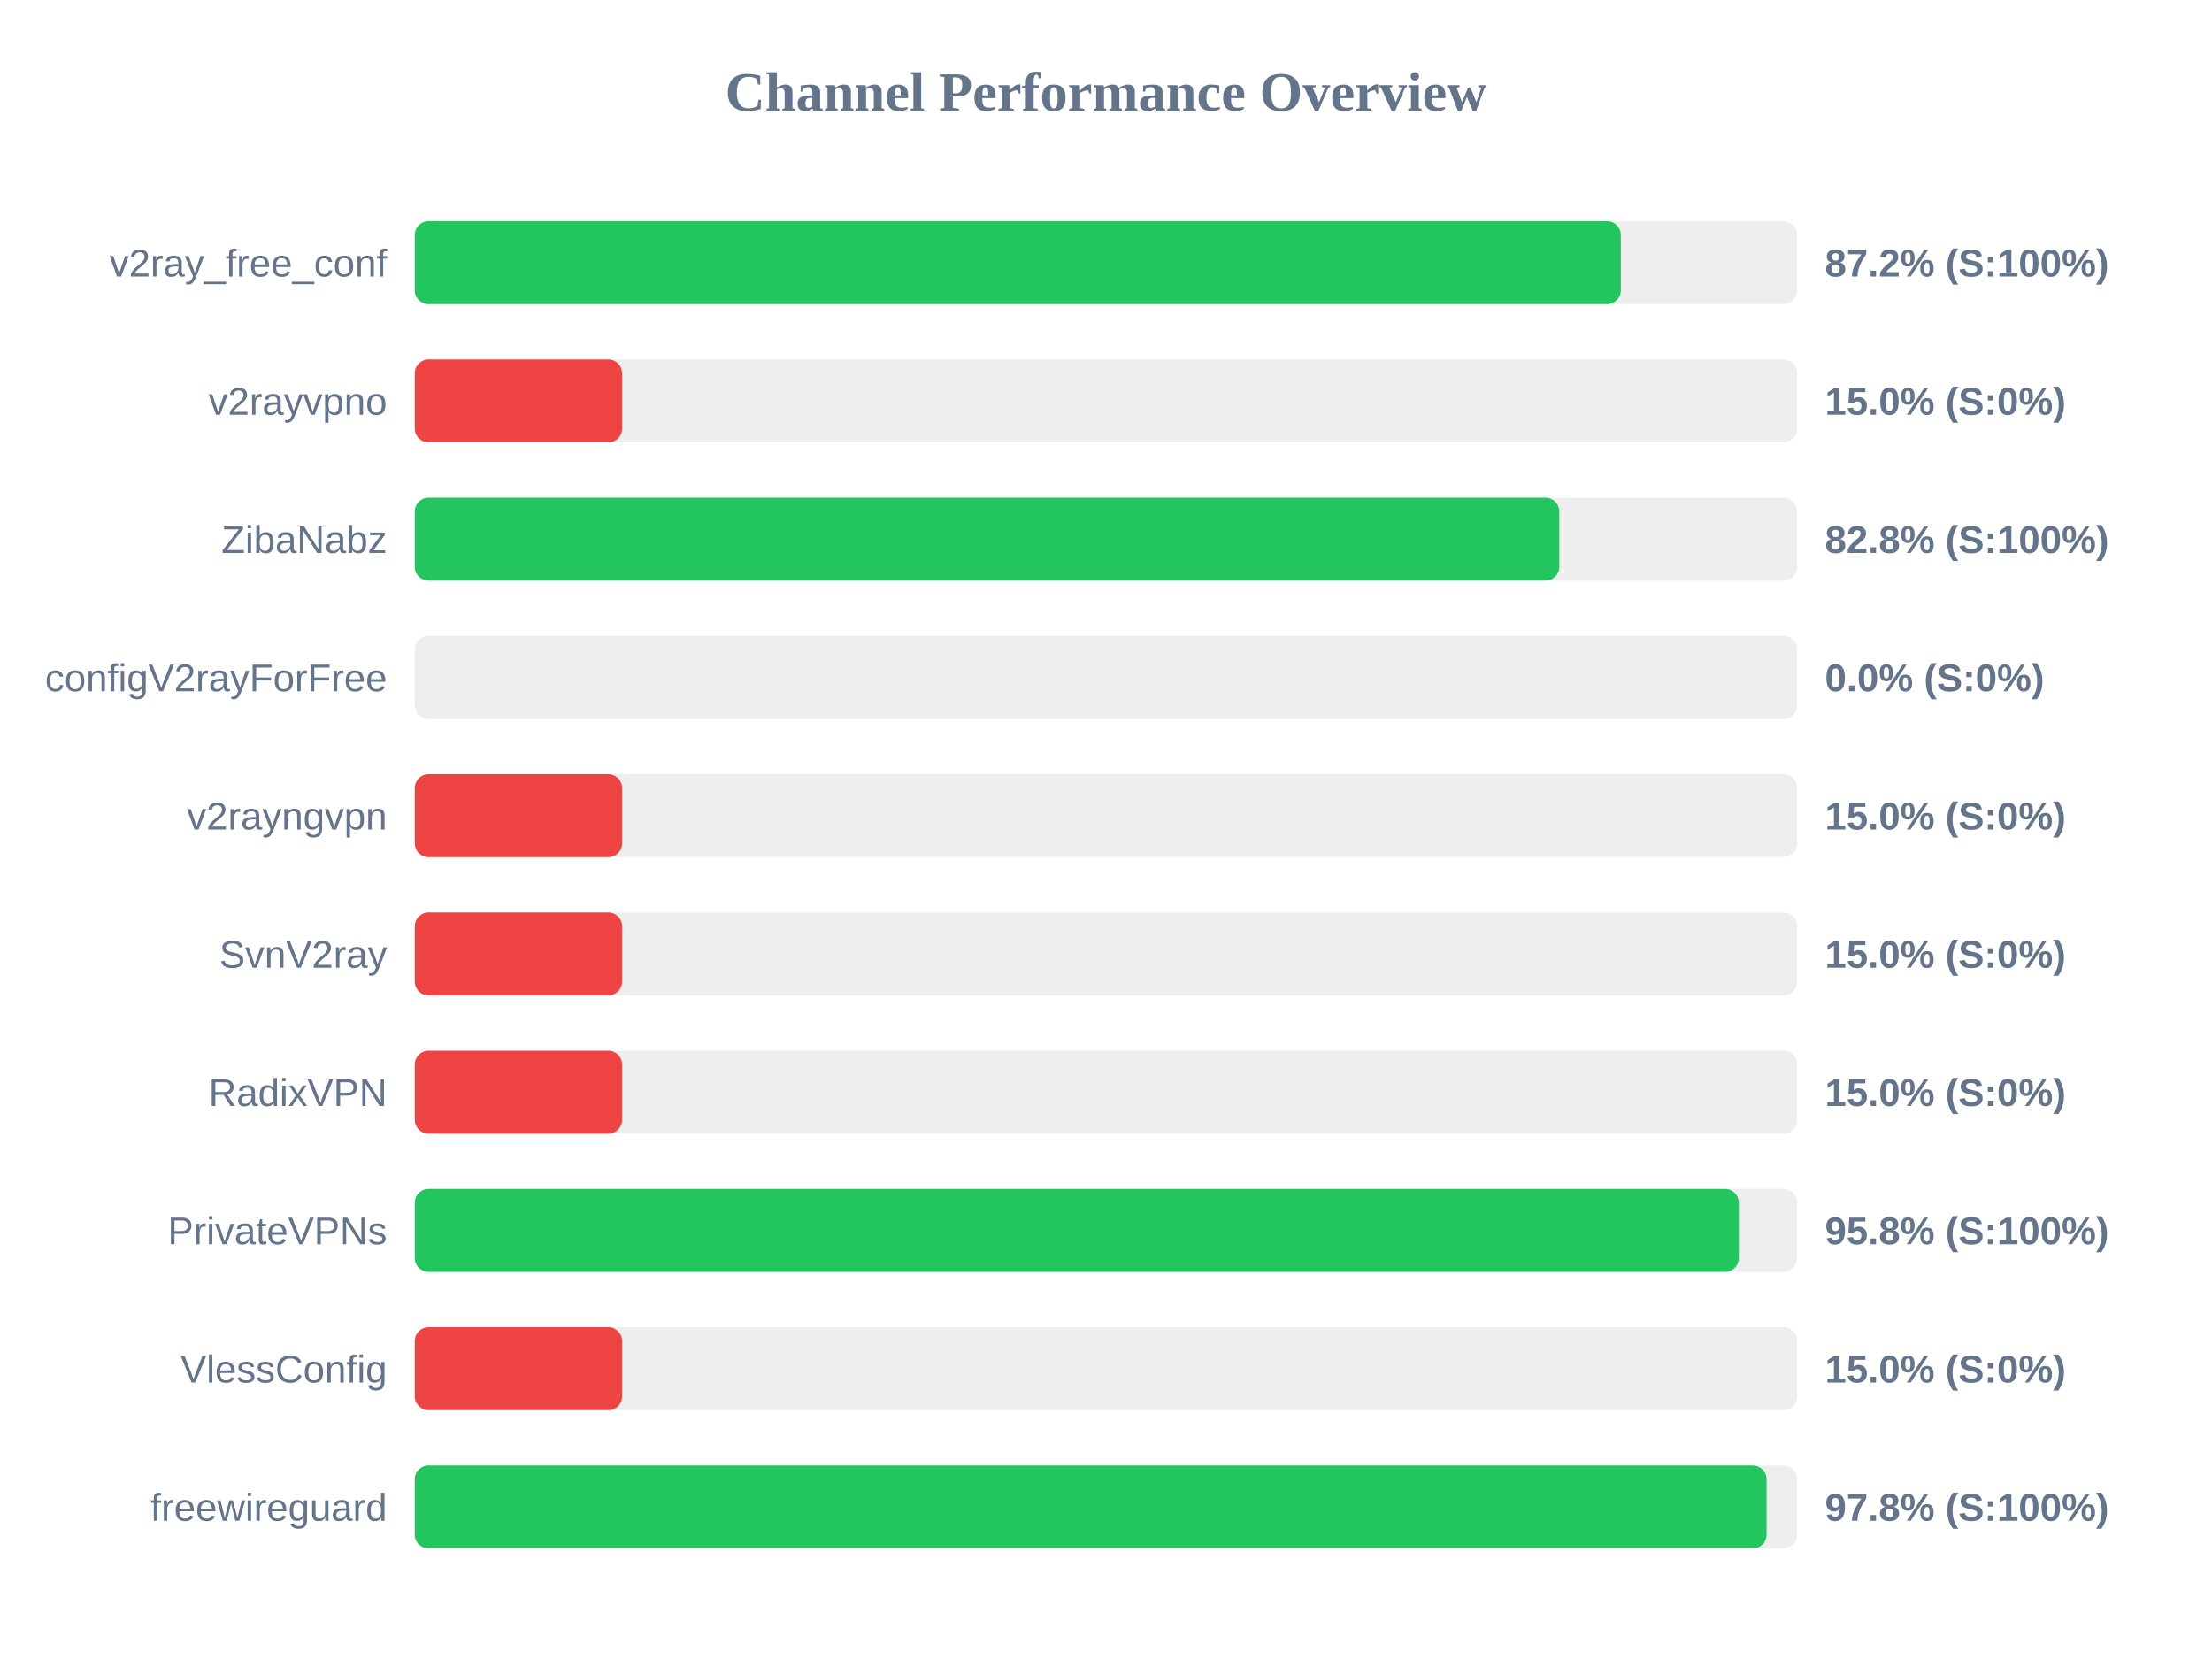
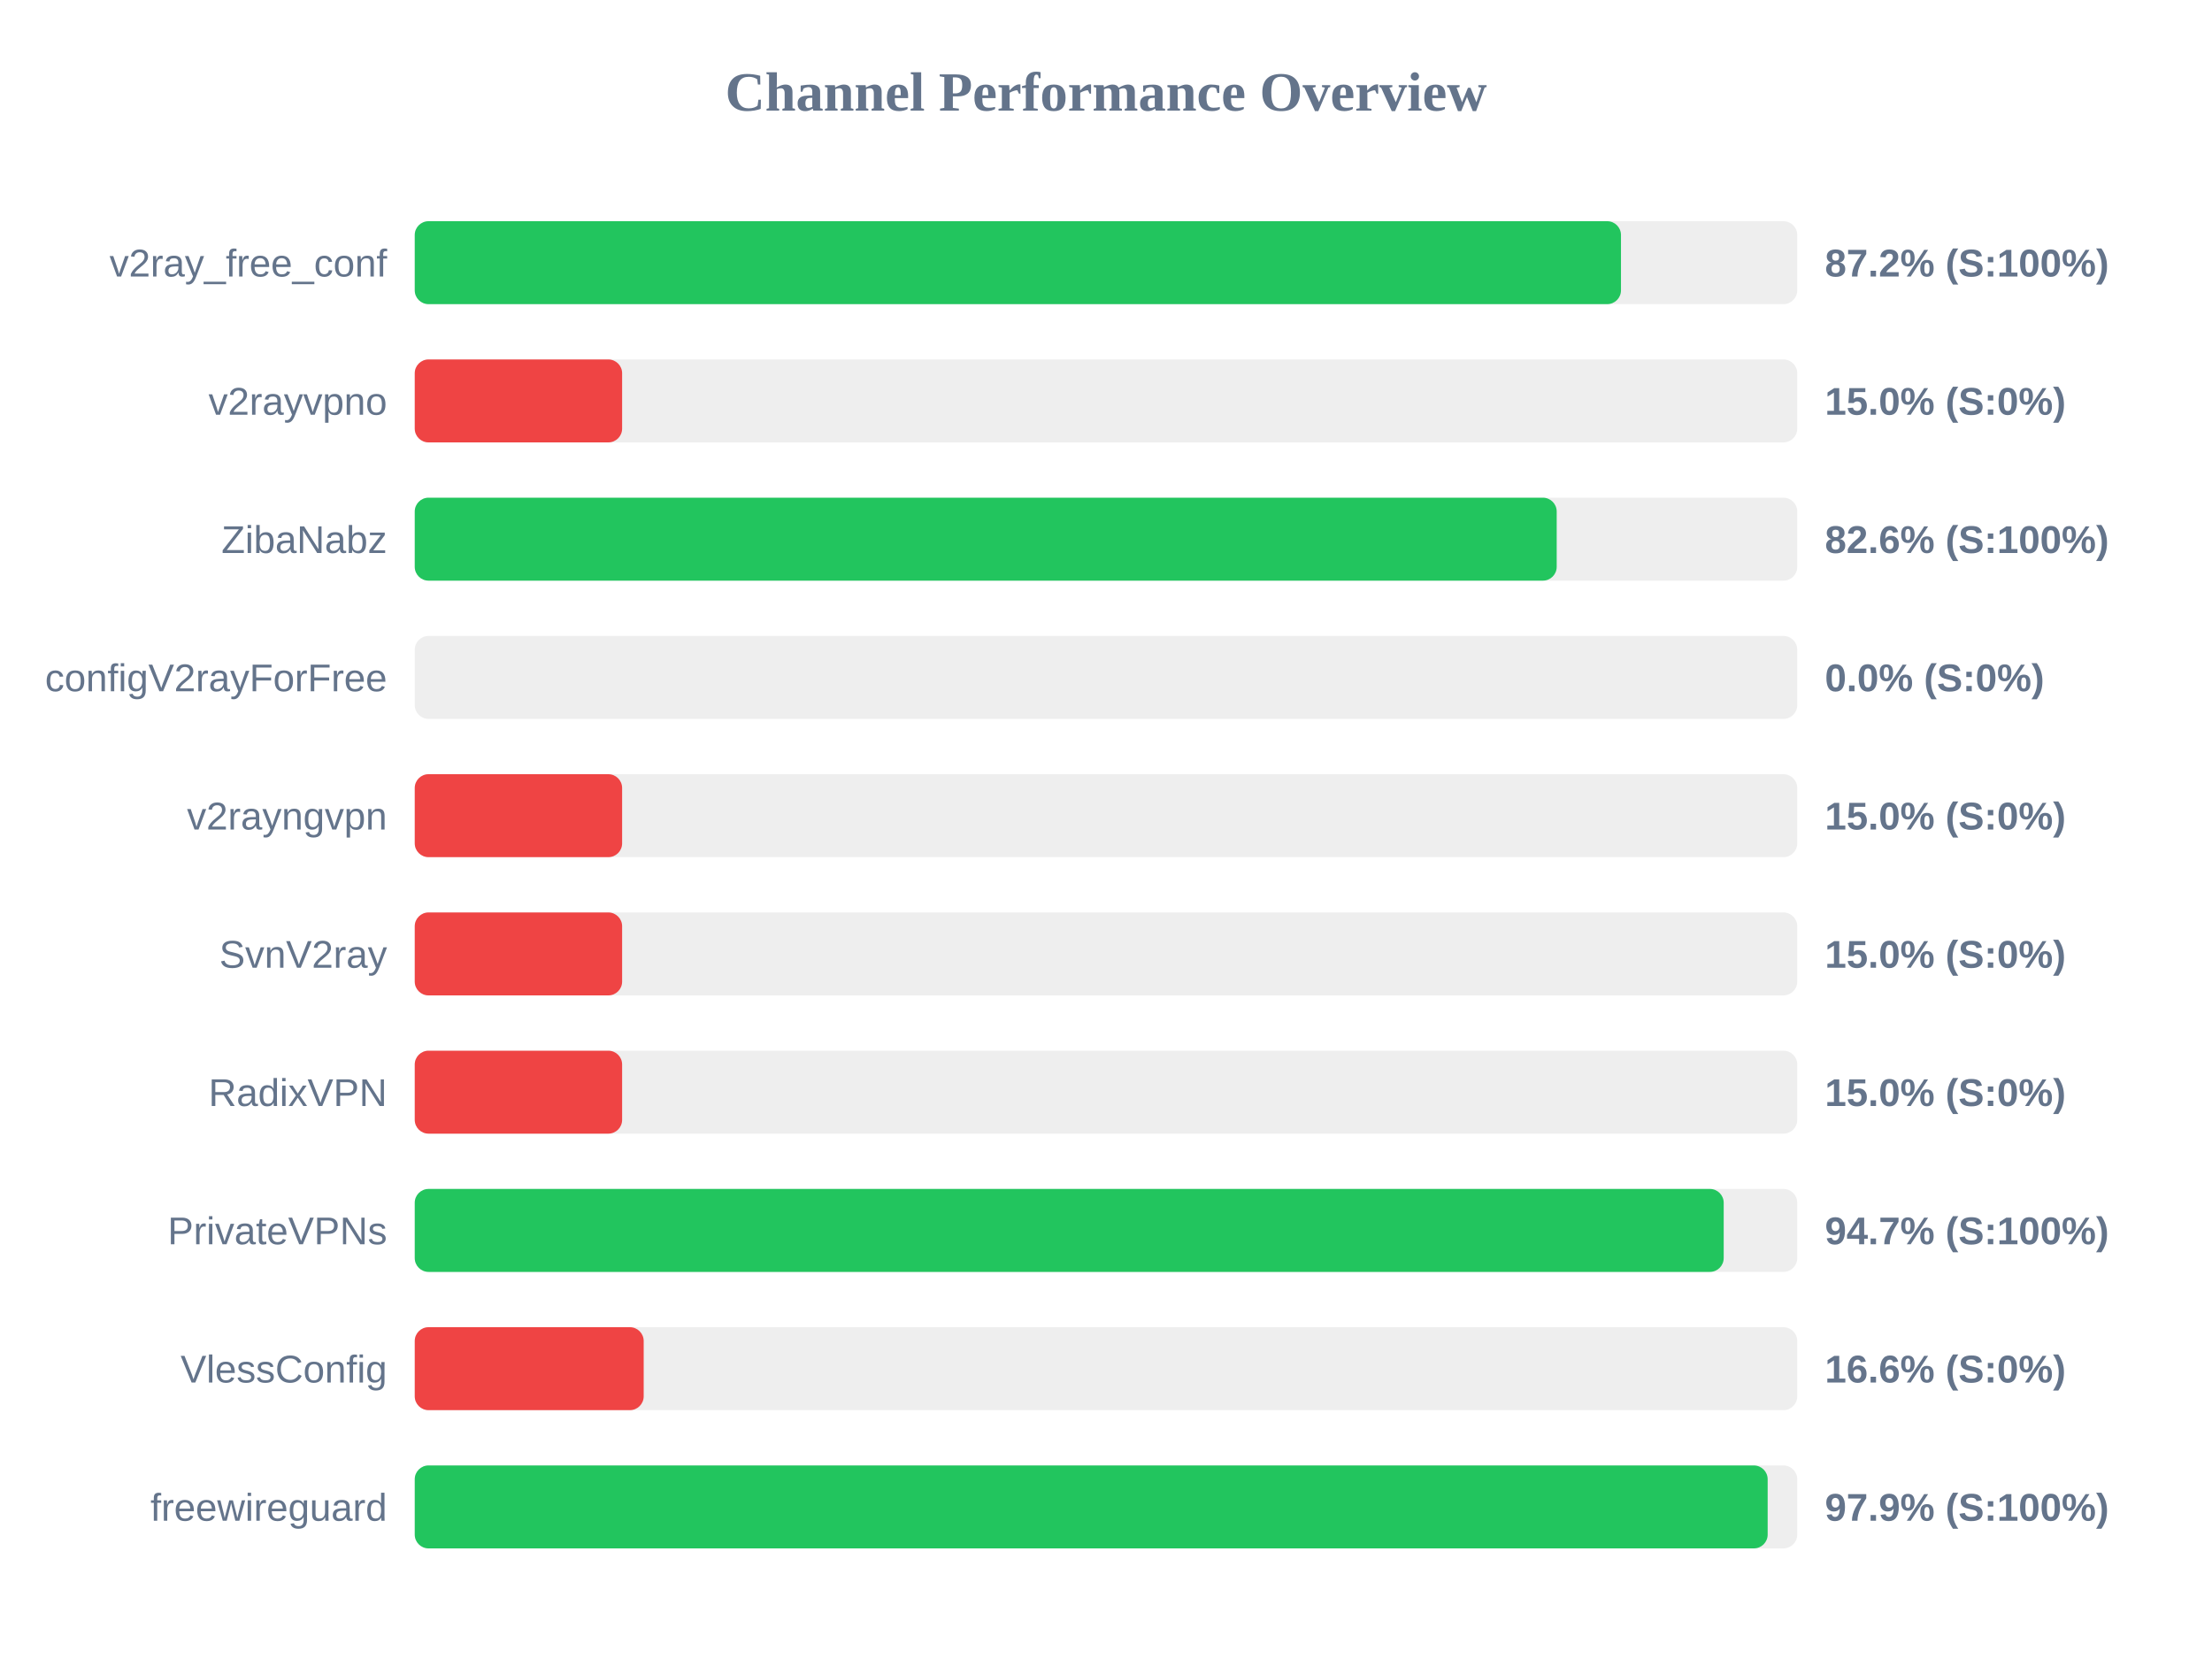
<svg xmlns="http://www.w3.org/2000/svg" width="800" height="600" version="1.1">
  <style>
        .row { font: 14px Arial; fill: #64748b; }
        .score { font: bold 14px Arial; fill: #64748b; }
    </style>
  <text x="400" y="40" text-anchor="middle" font-size="20px" font-weight="bold" fill="#64748b">Channel Performance Overview</text>
  <rect x="150" y="80" width="500" height="30" fill="#eee" rx="5" />
-   <rect x="150" y="80" width="436.2" height="30" fill="#22c55e" rx="5" />
+   <rect x="150" y="80" width="436.25" height="30" fill="#22c55e" rx="5" />
  <text x="140" y="100" text-anchor="end" class="row">v2ray_free_conf</text>
  <text x="660" y="100" text-anchor="start" class="score">87.2% (S:100%)</text>
  <rect x="150" y="130" width="500" height="30" fill="#eee" rx="5" />
  <rect x="150" y="130" width="75.0" height="30" fill="#ef4444" rx="5" />
  <text x="140" y="150" text-anchor="end" class="row">v2rayvpno</text>
  <text x="660" y="150" text-anchor="start" class="score">15.0% (S:0%)</text>
  <rect x="150" y="180" width="500" height="30" fill="#eee" rx="5" />
-   <rect x="150" y="180" width="413.95" height="30" fill="#22c55e" rx="5" />
+   <rect x="150" y="180" width="413.0" height="30" fill="#22c55e" rx="5" />
  <text x="140" y="200" text-anchor="end" class="row">ZibaNabz</text>
-   <text x="660" y="200" text-anchor="start" class="score">82.8% (S:100%)</text>
+   <text x="660" y="200" text-anchor="start" class="score">82.6% (S:100%)</text>
  <rect x="150" y="230" width="500" height="30" fill="#eee" rx="5" />
  <rect x="150" y="230" width="0.0" height="30" fill="#ef4444" rx="5" />
  <text x="140" y="250" text-anchor="end" class="row">configV2rayForFree</text>
  <text x="660" y="250" text-anchor="start" class="score">0.0% (S:0%)</text>
  <rect x="150" y="280" width="500" height="30" fill="#eee" rx="5" />
  <rect x="150" y="280" width="75.0" height="30" fill="#ef4444" rx="5" />
  <text x="140" y="300" text-anchor="end" class="row">v2rayngvpn</text>
  <text x="660" y="300" text-anchor="start" class="score">15.0% (S:0%)</text>
  <rect x="150" y="330" width="500" height="30" fill="#eee" rx="5" />
  <rect x="150" y="330" width="75.0" height="30" fill="#ef4444" rx="5" />
  <text x="140" y="350" text-anchor="end" class="row">SvnV2ray</text>
  <text x="660" y="350" text-anchor="start" class="score">15.0% (S:0%)</text>
  <rect x="150" y="380" width="500" height="30" fill="#eee" rx="5" />
  <rect x="150" y="380" width="75.0" height="30" fill="#ef4444" rx="5" />
  <text x="140" y="400" text-anchor="end" class="row">RadixVPN</text>
  <text x="660" y="400" text-anchor="start" class="score">15.0% (S:0%)</text>
  <rect x="150" y="430" width="500" height="30" fill="#eee" rx="5" />
-   <rect x="150" y="430" width="478.85" height="30" fill="#22c55e" rx="5" />
+   <rect x="150" y="430" width="473.4" height="30" fill="#22c55e" rx="5" />
  <text x="140" y="450" text-anchor="end" class="row">PrivateVPNs</text>
-   <text x="660" y="450" text-anchor="start" class="score">95.8% (S:100%)</text>
+   <text x="660" y="450" text-anchor="start" class="score">94.7% (S:100%)</text>
  <rect x="150" y="480" width="500" height="30" fill="#eee" rx="5" />
-   <rect x="150" y="480" width="75.0" height="30" fill="#ef4444" rx="5" />
+   <rect x="150" y="480" width="82.8" height="30" fill="#ef4444" rx="5" />
  <text x="140" y="500" text-anchor="end" class="row">VlessConfig</text>
-   <text x="660" y="500" text-anchor="start" class="score">15.0% (S:0%)</text>
+   <text x="660" y="500" text-anchor="start" class="score">16.6% (S:0%)</text>
  <rect x="150" y="530" width="500" height="30" fill="#eee" rx="5" />
-   <rect x="150" y="530" width="488.9" height="30" fill="#22c55e" rx="5" />
+   <rect x="150" y="530" width="489.3" height="30" fill="#22c55e" rx="5" />
  <text x="140" y="550" text-anchor="end" class="row">freewireguard</text>
-   <text x="660" y="550" text-anchor="start" class="score">97.8% (S:100%)</text>
+   <text x="660" y="550" text-anchor="start" class="score">97.9% (S:100%)</text>
</svg>
